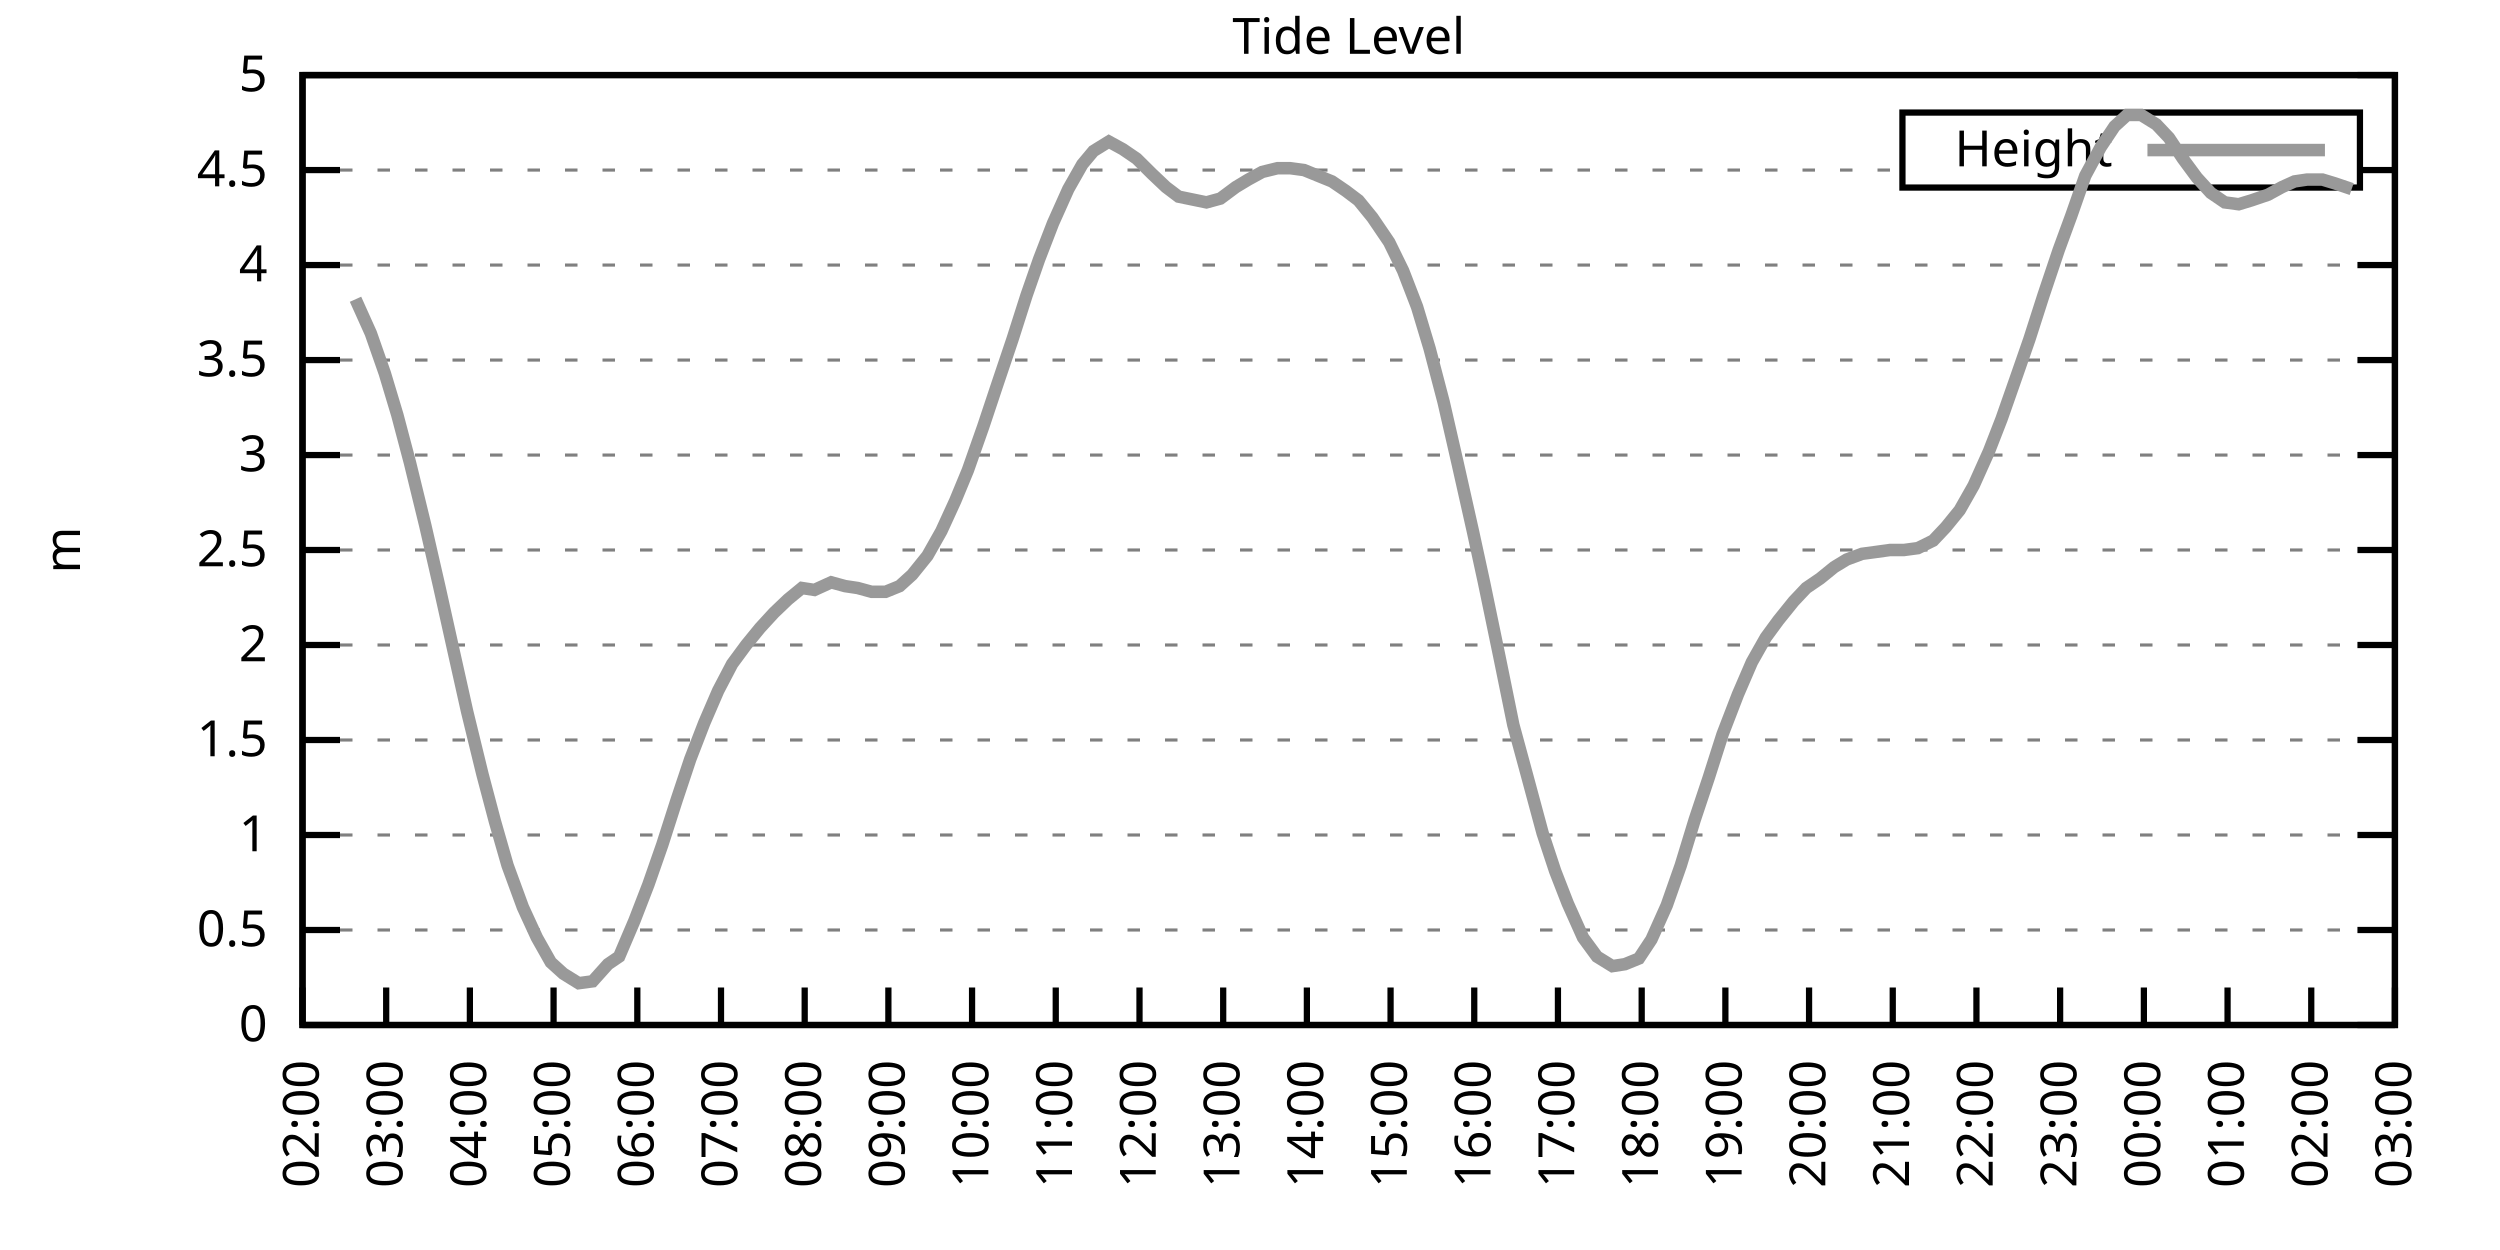
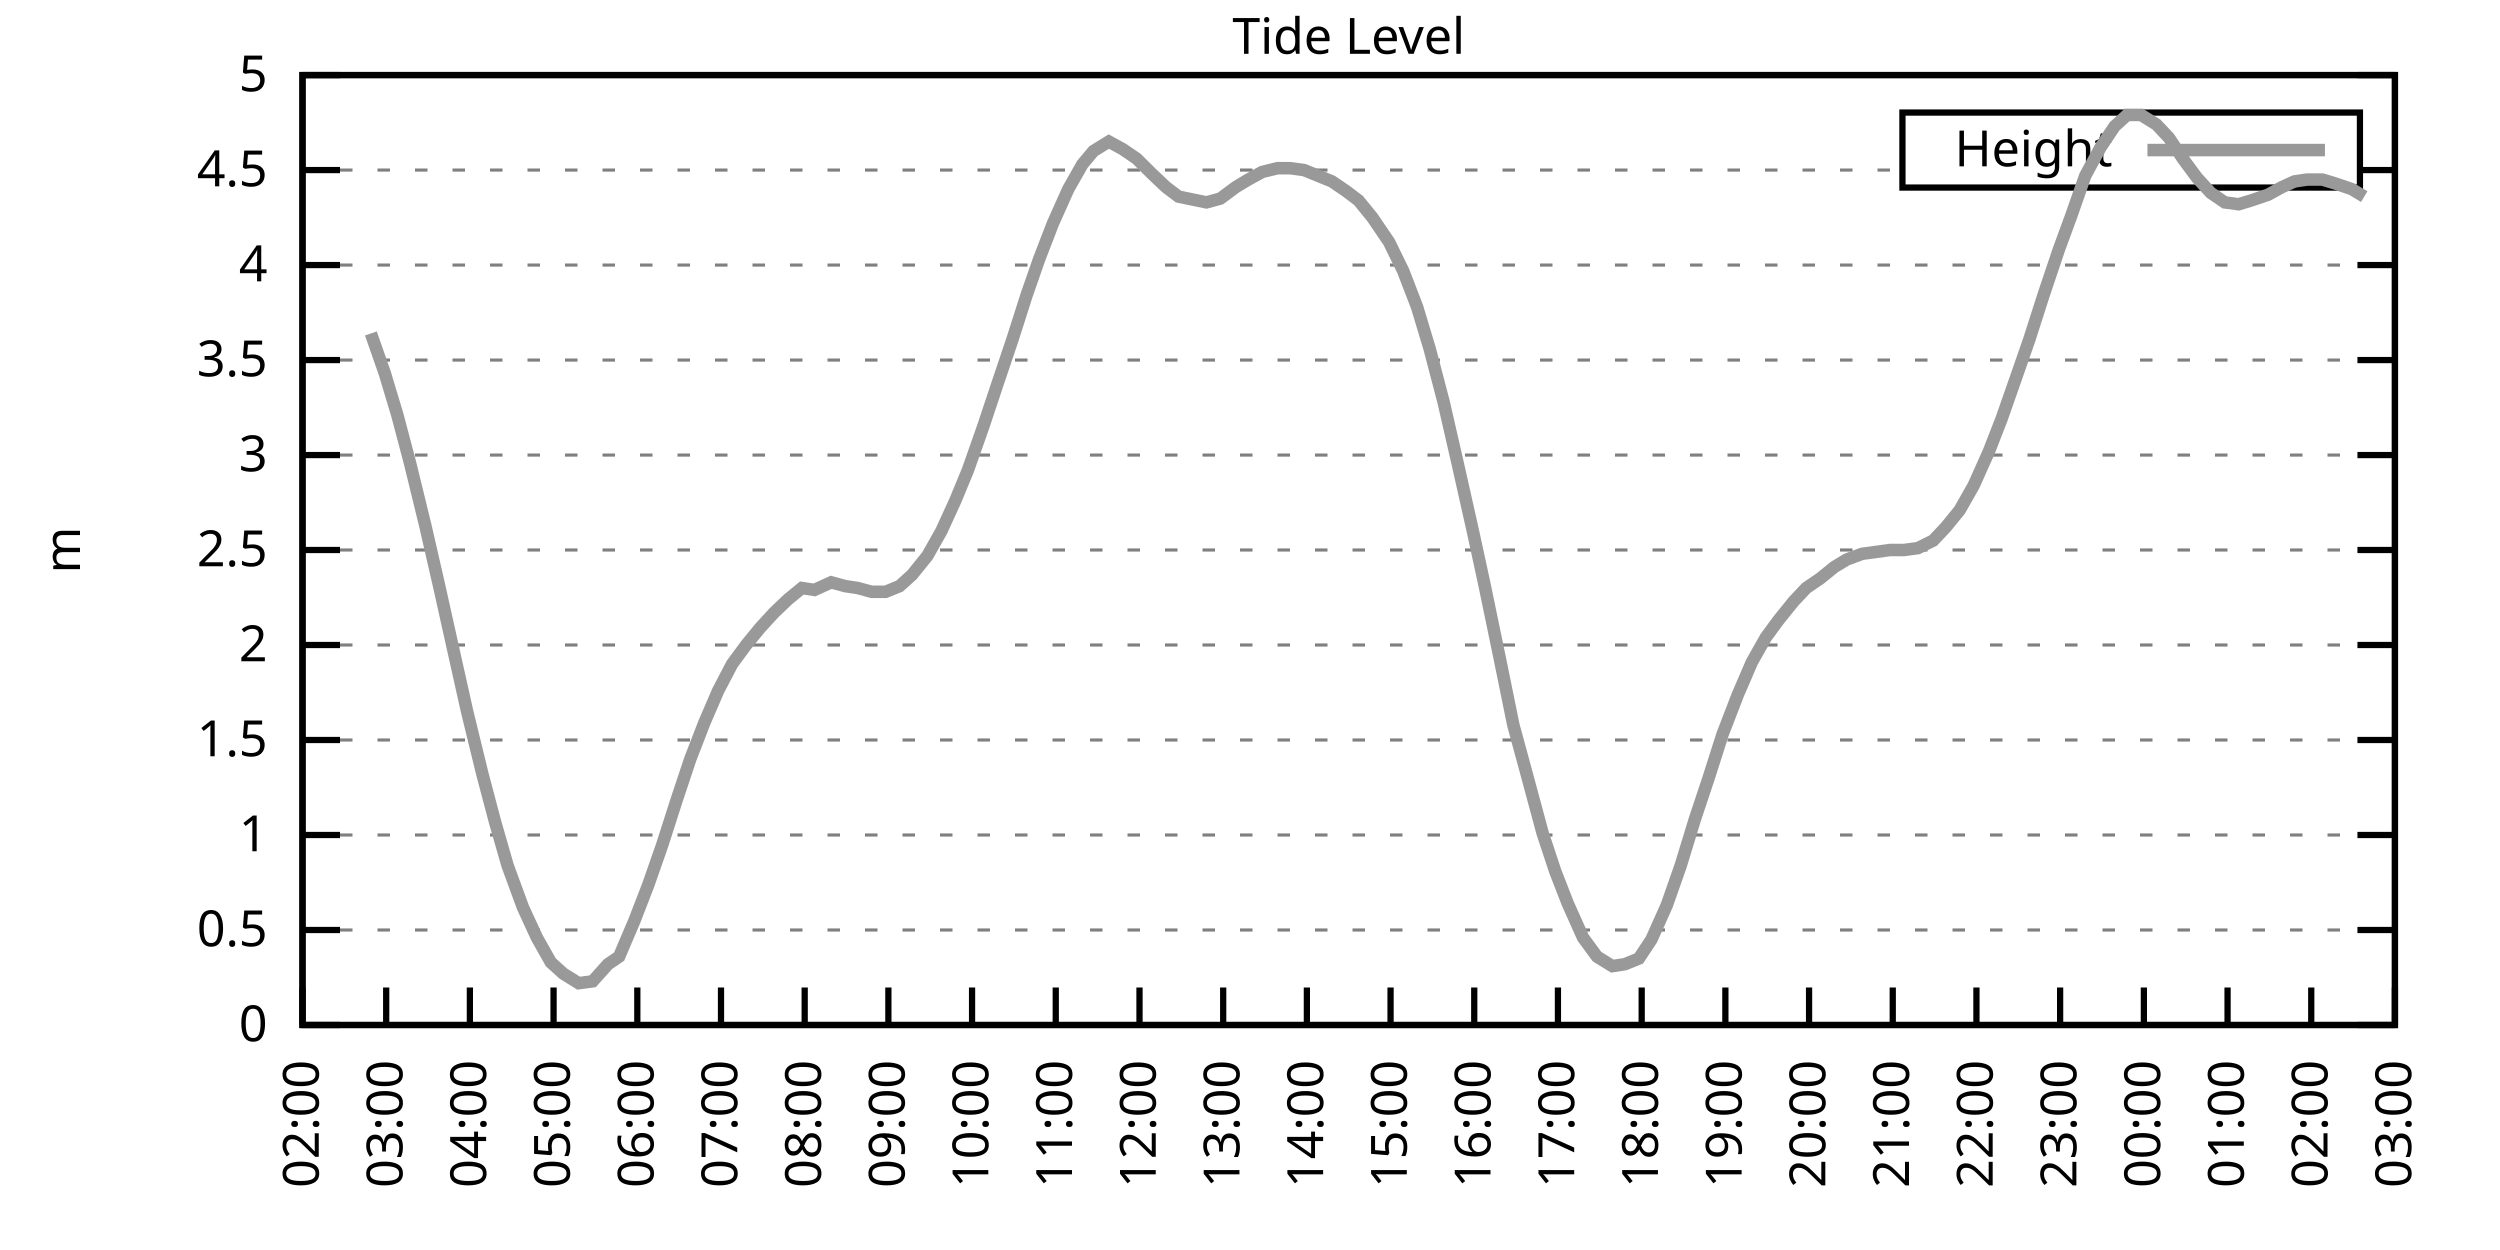
<svg xmlns="http://www.w3.org/2000/svg" xmlns:xlink="http://www.w3.org/1999/xlink" width="400" height="200" viewBox="0 0 400 200">
  <g id="gnuplot_canvas">
    <rect x="0" y="0" width="400" height="200" fill="none" />
    <defs>
      <circle id="gpDot" r="0.5" stroke-width="0.5" stroke="currentColor" />
      <path id="gpPt0" stroke-width="0.333" stroke="currentColor" d="M-1,0 h2 M0,-1 v2" />
      <path id="gpPt1" stroke-width="0.333" stroke="currentColor" d="M-1,-1 L1,1 M1,-1 L-1,1" />
      <path id="gpPt2" stroke-width="0.333" stroke="currentColor" d="M-1,0 L1,0 M0,-1 L0,1 M-1,-1 L1,1 M-1,1 L1,-1" />
      <rect id="gpPt3" stroke-width="0.333" stroke="currentColor" x="-1" y="-1" width="2" height="2" />
      <rect id="gpPt4" stroke-width="0.333" stroke="currentColor" fill="currentColor" x="-1" y="-1" width="2" height="2" />
      <circle id="gpPt5" stroke-width="0.333" stroke="currentColor" cx="0" cy="0" r="1" />
      <use xlink:href="#gpPt5" id="gpPt6" fill="currentColor" stroke="none" />
      <path id="gpPt7" stroke-width="0.333" stroke="currentColor" d="M0,-1.33 L-1.33,0.67 L1.33,0.67 z" />
      <use xlink:href="#gpPt7" id="gpPt8" fill="currentColor" stroke="none" />
      <use xlink:href="#gpPt7" id="gpPt9" stroke="currentColor" transform="rotate(180)" />
      <use xlink:href="#gpPt9" id="gpPt10" fill="currentColor" stroke="none" />
      <use xlink:href="#gpPt3" id="gpPt11" stroke="currentColor" transform="rotate(45)" />
      <use xlink:href="#gpPt11" id="gpPt12" fill="currentColor" stroke="none" />
      <path id="gpPt13" stroke-width="0.333" stroke="currentColor" d="M0,1.330 L1.265,0.411 L0.782,-1.067 L-0.782,-1.076 L-1.265,0.411 z" />
      <use xlink:href="#gpPt13" id="gpPt14" fill="currentColor" stroke="none" />
      <filter id="textbox" filterUnits="objectBoundingBox" x="0" y="0" height="1" width="1">
        <feFlood flood-color="white" flood-opacity="1" result="bgnd" />
        <feComposite in="SourceGraphic" in2="bgnd" operator="atop" />
      </filter>
      <filter id="greybox" filterUnits="objectBoundingBox" x="0" y="0" height="1" width="1">
        <feFlood flood-color="lightgrey" flood-opacity="1" result="grey" />
        <feComposite in="SourceGraphic" in2="grey" operator="atop" />
      </filter>
    </defs>
    <g fill="none" color="white" stroke="currentColor" stroke-width="1.00" stroke-linecap="butt" stroke-linejoin="miter">
</g>
    <g fill="none" color="black" stroke="currentColor" stroke-width="1.00" stroke-linecap="butt" stroke-linejoin="miter">
      <g stroke="none" shape-rendering="crispEdges">
        <polygon fill="rgb(255, 255, 255)" points="48.40,164.00 383.18,164.00 383.18,12.02 48.40,12.02 " />
      </g>
    </g>
    <g fill="none" color="black" stroke="currentColor" stroke-width="1.00" stroke-linecap="butt" stroke-linejoin="miter">
</g>
    <g fill="none" color="black" stroke="black" stroke-width="0.50" stroke-linecap="butt" stroke-linejoin="miter">
</g>
    <g fill="none" color="gray" stroke="currentColor" stroke-width="0.50" stroke-linecap="butt" stroke-linejoin="miter">
      <path stroke="gray" stroke-dasharray="2,4" class="gridline" d="M48.40,164.00 L383.19,164.00  " />
    </g>
    <g fill="none" color="gray" stroke="gray" stroke-width="1.00" stroke-linecap="butt" stroke-linejoin="miter">
</g>
    <g fill="none" color="black" stroke="currentColor" stroke-width="1.00" stroke-linecap="butt" stroke-linejoin="miter">
      <path stroke="black" d="M48.40,164.00 L54.40,164.00 M383.19,164.00 L377.19,164.00  " />
      <g transform="translate(42.80,166.60)" stroke="none" fill="black" font-family="Sans" font-size="8.00" text-anchor="end">
        <text>
          <tspan font-family="Sans"> 0</tspan>
        </text>
      </g>
    </g>
    <g fill="none" color="black" stroke="currentColor" stroke-width="1.00" stroke-linecap="butt" stroke-linejoin="miter">
</g>
    <g fill="none" color="black" stroke="black" stroke-width="0.50" stroke-linecap="butt" stroke-linejoin="miter">
</g>
    <g fill="none" color="gray" stroke="currentColor" stroke-width="0.50" stroke-linecap="butt" stroke-linejoin="miter">
      <path stroke="gray" stroke-dasharray="2,4" class="gridline" d="M48.40,148.80 L383.19,148.80  " />
    </g>
    <g fill="none" color="gray" stroke="gray" stroke-width="1.00" stroke-linecap="butt" stroke-linejoin="miter">
</g>
    <g fill="none" color="black" stroke="currentColor" stroke-width="1.00" stroke-linecap="butt" stroke-linejoin="miter">
      <path stroke="black" d="M48.40,148.80 L54.40,148.80 M383.19,148.80 L377.19,148.80  " />
      <g transform="translate(42.80,151.40)" stroke="none" fill="black" font-family="Sans" font-size="8.00" text-anchor="end">
        <text>
          <tspan font-family="Sans"> 0.5</tspan>
        </text>
      </g>
    </g>
    <g fill="none" color="black" stroke="currentColor" stroke-width="1.00" stroke-linecap="butt" stroke-linejoin="miter">
</g>
    <g fill="none" color="black" stroke="black" stroke-width="0.50" stroke-linecap="butt" stroke-linejoin="miter">
</g>
    <g fill="none" color="gray" stroke="currentColor" stroke-width="0.50" stroke-linecap="butt" stroke-linejoin="miter">
      <path stroke="gray" stroke-dasharray="2,4" class="gridline" d="M48.40,133.60 L383.19,133.60  " />
    </g>
    <g fill="none" color="gray" stroke="gray" stroke-width="1.00" stroke-linecap="butt" stroke-linejoin="miter">
</g>
    <g fill="none" color="black" stroke="currentColor" stroke-width="1.00" stroke-linecap="butt" stroke-linejoin="miter">
      <path stroke="black" d="M48.40,133.60 L54.40,133.60 M383.19,133.60 L377.19,133.60  " />
      <g transform="translate(42.80,136.20)" stroke="none" fill="black" font-family="Sans" font-size="8.00" text-anchor="end">
        <text>
          <tspan font-family="Sans"> 1</tspan>
        </text>
      </g>
    </g>
    <g fill="none" color="black" stroke="currentColor" stroke-width="1.00" stroke-linecap="butt" stroke-linejoin="miter">
</g>
    <g fill="none" color="black" stroke="black" stroke-width="0.50" stroke-linecap="butt" stroke-linejoin="miter">
</g>
    <g fill="none" color="gray" stroke="currentColor" stroke-width="0.50" stroke-linecap="butt" stroke-linejoin="miter">
      <path stroke="gray" stroke-dasharray="2,4" class="gridline" d="M48.40,118.40 L383.19,118.40  " />
    </g>
    <g fill="none" color="gray" stroke="gray" stroke-width="1.00" stroke-linecap="butt" stroke-linejoin="miter">
</g>
    <g fill="none" color="black" stroke="currentColor" stroke-width="1.00" stroke-linecap="butt" stroke-linejoin="miter">
      <path stroke="black" d="M48.40,118.40 L54.40,118.40 M383.19,118.40 L377.19,118.40  " />
      <g transform="translate(42.80,121.00)" stroke="none" fill="black" font-family="Sans" font-size="8.00" text-anchor="end">
        <text>
          <tspan font-family="Sans"> 1.5</tspan>
        </text>
      </g>
    </g>
    <g fill="none" color="black" stroke="currentColor" stroke-width="1.00" stroke-linecap="butt" stroke-linejoin="miter">
</g>
    <g fill="none" color="black" stroke="black" stroke-width="0.50" stroke-linecap="butt" stroke-linejoin="miter">
</g>
    <g fill="none" color="gray" stroke="currentColor" stroke-width="0.50" stroke-linecap="butt" stroke-linejoin="miter">
      <path stroke="gray" stroke-dasharray="2,4" class="gridline" d="M48.40,103.20 L383.19,103.20  " />
    </g>
    <g fill="none" color="gray" stroke="gray" stroke-width="1.00" stroke-linecap="butt" stroke-linejoin="miter">
</g>
    <g fill="none" color="black" stroke="currentColor" stroke-width="1.00" stroke-linecap="butt" stroke-linejoin="miter">
      <path stroke="black" d="M48.40,103.20 L54.40,103.20 M383.19,103.20 L377.19,103.20  " />
      <g transform="translate(42.80,105.80)" stroke="none" fill="black" font-family="Sans" font-size="8.00" text-anchor="end">
        <text>
          <tspan font-family="Sans"> 2</tspan>
        </text>
      </g>
    </g>
    <g fill="none" color="black" stroke="currentColor" stroke-width="1.00" stroke-linecap="butt" stroke-linejoin="miter">
</g>
    <g fill="none" color="black" stroke="black" stroke-width="0.50" stroke-linecap="butt" stroke-linejoin="miter">
</g>
    <g fill="none" color="gray" stroke="currentColor" stroke-width="0.50" stroke-linecap="butt" stroke-linejoin="miter">
      <path stroke="gray" stroke-dasharray="2,4" class="gridline" d="M48.40,88.00 L383.19,88.00  " />
    </g>
    <g fill="none" color="gray" stroke="gray" stroke-width="1.00" stroke-linecap="butt" stroke-linejoin="miter">
</g>
    <g fill="none" color="black" stroke="currentColor" stroke-width="1.00" stroke-linecap="butt" stroke-linejoin="miter">
      <path stroke="black" d="M48.40,88.00 L54.40,88.00 M383.19,88.00 L377.19,88.00  " />
      <g transform="translate(42.80,90.60)" stroke="none" fill="black" font-family="Sans" font-size="8.00" text-anchor="end">
        <text>
          <tspan font-family="Sans"> 2.5</tspan>
        </text>
      </g>
    </g>
    <g fill="none" color="black" stroke="currentColor" stroke-width="1.00" stroke-linecap="butt" stroke-linejoin="miter">
</g>
    <g fill="none" color="black" stroke="black" stroke-width="0.50" stroke-linecap="butt" stroke-linejoin="miter">
</g>
    <g fill="none" color="gray" stroke="currentColor" stroke-width="0.50" stroke-linecap="butt" stroke-linejoin="miter">
      <path stroke="gray" stroke-dasharray="2,4" class="gridline" d="M48.40,72.81 L383.19,72.81  " />
    </g>
    <g fill="none" color="gray" stroke="gray" stroke-width="1.00" stroke-linecap="butt" stroke-linejoin="miter">
</g>
    <g fill="none" color="black" stroke="currentColor" stroke-width="1.00" stroke-linecap="butt" stroke-linejoin="miter">
      <path stroke="black" d="M48.40,72.81 L54.40,72.81 M383.19,72.81 L377.19,72.81  " />
      <g transform="translate(42.80,75.41)" stroke="none" fill="black" font-family="Sans" font-size="8.00" text-anchor="end">
        <text>
          <tspan font-family="Sans"> 3</tspan>
        </text>
      </g>
    </g>
    <g fill="none" color="black" stroke="currentColor" stroke-width="1.00" stroke-linecap="butt" stroke-linejoin="miter">
</g>
    <g fill="none" color="black" stroke="black" stroke-width="0.50" stroke-linecap="butt" stroke-linejoin="miter">
</g>
    <g fill="none" color="gray" stroke="currentColor" stroke-width="0.50" stroke-linecap="butt" stroke-linejoin="miter">
      <path stroke="gray" stroke-dasharray="2,4" class="gridline" d="M48.40,57.61 L383.19,57.61  " />
    </g>
    <g fill="none" color="gray" stroke="gray" stroke-width="1.00" stroke-linecap="butt" stroke-linejoin="miter">
</g>
    <g fill="none" color="black" stroke="currentColor" stroke-width="1.00" stroke-linecap="butt" stroke-linejoin="miter">
      <path stroke="black" d="M48.40,57.61 L54.40,57.61 M383.19,57.61 L377.19,57.61  " />
      <g transform="translate(42.80,60.21)" stroke="none" fill="black" font-family="Sans" font-size="8.00" text-anchor="end">
        <text>
          <tspan font-family="Sans"> 3.5</tspan>
        </text>
      </g>
    </g>
    <g fill="none" color="black" stroke="currentColor" stroke-width="1.00" stroke-linecap="butt" stroke-linejoin="miter">
</g>
    <g fill="none" color="black" stroke="black" stroke-width="0.50" stroke-linecap="butt" stroke-linejoin="miter">
</g>
    <g fill="none" color="gray" stroke="currentColor" stroke-width="0.50" stroke-linecap="butt" stroke-linejoin="miter">
      <path stroke="gray" stroke-dasharray="2,4" class="gridline" d="M48.40,42.41 L383.19,42.41  " />
    </g>
    <g fill="none" color="gray" stroke="gray" stroke-width="1.00" stroke-linecap="butt" stroke-linejoin="miter">
</g>
    <g fill="none" color="black" stroke="currentColor" stroke-width="1.00" stroke-linecap="butt" stroke-linejoin="miter">
      <path stroke="black" d="M48.40,42.41 L54.40,42.41 M383.19,42.41 L377.19,42.41  " />
      <g transform="translate(42.80,45.01)" stroke="none" fill="black" font-family="Sans" font-size="8.00" text-anchor="end">
        <text>
          <tspan font-family="Sans"> 4</tspan>
        </text>
      </g>
    </g>
    <g fill="none" color="black" stroke="currentColor" stroke-width="1.00" stroke-linecap="butt" stroke-linejoin="miter">
</g>
    <g fill="none" color="black" stroke="black" stroke-width="0.50" stroke-linecap="butt" stroke-linejoin="miter">
</g>
    <g fill="none" color="gray" stroke="currentColor" stroke-width="0.50" stroke-linecap="butt" stroke-linejoin="miter">
      <path stroke="gray" stroke-dasharray="2,4" class="gridline" d="M48.40,27.21 L304.39,27.21 M377.59,27.21 L383.19,27.21  " />
    </g>
    <g fill="none" color="gray" stroke="gray" stroke-width="1.00" stroke-linecap="butt" stroke-linejoin="miter">
</g>
    <g fill="none" color="black" stroke="currentColor" stroke-width="1.00" stroke-linecap="butt" stroke-linejoin="miter">
      <path stroke="black" d="M48.40,27.21 L54.40,27.21 M383.19,27.21 L377.19,27.21  " />
      <g transform="translate(42.80,29.81)" stroke="none" fill="black" font-family="Sans" font-size="8.00" text-anchor="end">
        <text>
          <tspan font-family="Sans"> 4.5</tspan>
        </text>
      </g>
    </g>
    <g fill="none" color="black" stroke="currentColor" stroke-width="1.00" stroke-linecap="butt" stroke-linejoin="miter">
</g>
    <g fill="none" color="black" stroke="black" stroke-width="0.50" stroke-linecap="butt" stroke-linejoin="miter">
</g>
    <g fill="none" color="gray" stroke="currentColor" stroke-width="0.50" stroke-linecap="butt" stroke-linejoin="miter">
      <path stroke="gray" stroke-dasharray="2,4" class="gridline" d="M48.40,12.01 L383.19,12.01  " />
    </g>
    <g fill="none" color="gray" stroke="gray" stroke-width="1.00" stroke-linecap="butt" stroke-linejoin="miter">
</g>
    <g fill="none" color="black" stroke="currentColor" stroke-width="1.00" stroke-linecap="butt" stroke-linejoin="miter">
      <path stroke="black" d="M48.40,12.01 L54.40,12.01 M383.19,12.01 L377.19,12.01  " />
      <g transform="translate(42.80,14.61)" stroke="none" fill="black" font-family="Sans" font-size="8.00" text-anchor="end">
        <text>
          <tspan font-family="Sans"> 5</tspan>
        </text>
      </g>
    </g>
    <g fill="none" color="black" stroke="currentColor" stroke-width="1.00" stroke-linecap="butt" stroke-linejoin="miter">
      <path stroke="black" d="M48.40,164.00 L48.40,158.00  " />
      <g transform="translate(51.00,169.60) rotate(270.00)" stroke="none" fill="black" font-family="Sans" font-size="8.00" text-anchor="end">
        <text>
          <tspan font-family="Sans">02:00</tspan>
        </text>
      </g>
    </g>
    <g fill="none" color="black" stroke="currentColor" stroke-width="1.00" stroke-linecap="butt" stroke-linejoin="miter">
      <path stroke="black" d="M61.79,164.00 L61.79,158.00  " />
      <g transform="translate(64.39,169.60) rotate(270.00)" stroke="none" fill="black" font-family="Sans" font-size="8.00" text-anchor="end">
        <text>
          <tspan font-family="Sans">03:00</tspan>
        </text>
      </g>
    </g>
    <g fill="none" color="black" stroke="currentColor" stroke-width="1.00" stroke-linecap="butt" stroke-linejoin="miter">
      <path stroke="black" d="M75.18,164.00 L75.18,158.00  " />
      <g transform="translate(77.78,169.60) rotate(270.00)" stroke="none" fill="black" font-family="Sans" font-size="8.00" text-anchor="end">
        <text>
          <tspan font-family="Sans">04:00</tspan>
        </text>
      </g>
    </g>
    <g fill="none" color="black" stroke="currentColor" stroke-width="1.00" stroke-linecap="butt" stroke-linejoin="miter">
      <path stroke="black" d="M88.57,164.00 L88.57,158.00  " />
      <g transform="translate(91.17,169.60) rotate(270.00)" stroke="none" fill="black" font-family="Sans" font-size="8.00" text-anchor="end">
        <text>
          <tspan font-family="Sans">05:00</tspan>
        </text>
      </g>
    </g>
    <g fill="none" color="black" stroke="currentColor" stroke-width="1.00" stroke-linecap="butt" stroke-linejoin="miter">
      <path stroke="black" d="M101.97,164.00 L101.97,158.00  " />
      <g transform="translate(104.57,169.60) rotate(270.00)" stroke="none" fill="black" font-family="Sans" font-size="8.00" text-anchor="end">
        <text>
          <tspan font-family="Sans">06:00</tspan>
        </text>
      </g>
    </g>
    <g fill="none" color="black" stroke="currentColor" stroke-width="1.00" stroke-linecap="butt" stroke-linejoin="miter">
      <path stroke="black" d="M115.36,164.00 L115.36,158.00  " />
      <g transform="translate(117.96,169.60) rotate(270.00)" stroke="none" fill="black" font-family="Sans" font-size="8.00" text-anchor="end">
        <text>
          <tspan font-family="Sans">07:00</tspan>
        </text>
      </g>
    </g>
    <g fill="none" color="black" stroke="currentColor" stroke-width="1.00" stroke-linecap="butt" stroke-linejoin="miter">
      <path stroke="black" d="M128.75,164.00 L128.75,158.00  " />
      <g transform="translate(131.35,169.60) rotate(270.00)" stroke="none" fill="black" font-family="Sans" font-size="8.00" text-anchor="end">
        <text>
          <tspan font-family="Sans">08:00</tspan>
        </text>
      </g>
    </g>
    <g fill="none" color="black" stroke="currentColor" stroke-width="1.00" stroke-linecap="butt" stroke-linejoin="miter">
      <path stroke="black" d="M142.14,164.00 L142.14,158.00  " />
      <g transform="translate(144.74,169.60) rotate(270.00)" stroke="none" fill="black" font-family="Sans" font-size="8.00" text-anchor="end">
        <text>
          <tspan font-family="Sans">09:00</tspan>
        </text>
      </g>
    </g>
    <g fill="none" color="black" stroke="currentColor" stroke-width="1.00" stroke-linecap="butt" stroke-linejoin="miter">
      <path stroke="black" d="M155.53,164.00 L155.53,158.00  " />
      <g transform="translate(158.13,169.60) rotate(270.00)" stroke="none" fill="black" font-family="Sans" font-size="8.00" text-anchor="end">
        <text>
          <tspan font-family="Sans">10:00</tspan>
        </text>
      </g>
    </g>
    <g fill="none" color="black" stroke="currentColor" stroke-width="1.00" stroke-linecap="butt" stroke-linejoin="miter">
      <path stroke="black" d="M168.92,164.00 L168.92,158.00  " />
      <g transform="translate(171.52,169.60) rotate(270.00)" stroke="none" fill="black" font-family="Sans" font-size="8.00" text-anchor="end">
        <text>
          <tspan font-family="Sans">11:00</tspan>
        </text>
      </g>
    </g>
    <g fill="none" color="black" stroke="currentColor" stroke-width="1.00" stroke-linecap="butt" stroke-linejoin="miter">
      <path stroke="black" d="M182.32,164.00 L182.32,158.00  " />
      <g transform="translate(184.92,169.60) rotate(270.00)" stroke="none" fill="black" font-family="Sans" font-size="8.00" text-anchor="end">
        <text>
          <tspan font-family="Sans">12:00</tspan>
        </text>
      </g>
    </g>
    <g fill="none" color="black" stroke="currentColor" stroke-width="1.00" stroke-linecap="butt" stroke-linejoin="miter">
      <path stroke="black" d="M195.71,164.00 L195.71,158.00  " />
      <g transform="translate(198.31,169.60) rotate(270.00)" stroke="none" fill="black" font-family="Sans" font-size="8.00" text-anchor="end">
        <text>
          <tspan font-family="Sans">13:00</tspan>
        </text>
      </g>
    </g>
    <g fill="none" color="black" stroke="currentColor" stroke-width="1.00" stroke-linecap="butt" stroke-linejoin="miter">
      <path stroke="black" d="M209.10,164.00 L209.10,158.00  " />
      <g transform="translate(211.70,169.60) rotate(270.00)" stroke="none" fill="black" font-family="Sans" font-size="8.00" text-anchor="end">
        <text>
          <tspan font-family="Sans">14:00</tspan>
        </text>
      </g>
    </g>
    <g fill="none" color="black" stroke="currentColor" stroke-width="1.00" stroke-linecap="butt" stroke-linejoin="miter">
      <path stroke="black" d="M222.49,164.00 L222.49,158.00  " />
      <g transform="translate(225.09,169.60) rotate(270.00)" stroke="none" fill="black" font-family="Sans" font-size="8.00" text-anchor="end">
        <text>
          <tspan font-family="Sans">15:00</tspan>
        </text>
      </g>
    </g>
    <g fill="none" color="black" stroke="currentColor" stroke-width="1.00" stroke-linecap="butt" stroke-linejoin="miter">
      <path stroke="black" d="M235.88,164.00 L235.88,158.00  " />
      <g transform="translate(238.48,169.60) rotate(270.00)" stroke="none" fill="black" font-family="Sans" font-size="8.00" text-anchor="end">
        <text>
          <tspan font-family="Sans">16:00</tspan>
        </text>
      </g>
    </g>
    <g fill="none" color="black" stroke="currentColor" stroke-width="1.00" stroke-linecap="butt" stroke-linejoin="miter">
      <path stroke="black" d="M249.27,164.00 L249.27,158.00  " />
      <g transform="translate(251.87,169.60) rotate(270.00)" stroke="none" fill="black" font-family="Sans" font-size="8.00" text-anchor="end">
        <text>
          <tspan font-family="Sans">17:00</tspan>
        </text>
      </g>
    </g>
    <g fill="none" color="black" stroke="currentColor" stroke-width="1.00" stroke-linecap="butt" stroke-linejoin="miter">
      <path stroke="black" d="M262.67,164.00 L262.67,158.00  " />
      <g transform="translate(265.27,169.60) rotate(270.00)" stroke="none" fill="black" font-family="Sans" font-size="8.00" text-anchor="end">
        <text>
          <tspan font-family="Sans">18:00</tspan>
        </text>
      </g>
    </g>
    <g fill="none" color="black" stroke="currentColor" stroke-width="1.00" stroke-linecap="butt" stroke-linejoin="miter">
      <path stroke="black" d="M276.06,164.00 L276.06,158.00  " />
      <g transform="translate(278.66,169.60) rotate(270.00)" stroke="none" fill="black" font-family="Sans" font-size="8.00" text-anchor="end">
        <text>
          <tspan font-family="Sans">19:00</tspan>
        </text>
      </g>
    </g>
    <g fill="none" color="black" stroke="currentColor" stroke-width="1.00" stroke-linecap="butt" stroke-linejoin="miter">
      <path stroke="black" d="M289.45,164.00 L289.45,158.00  " />
      <g transform="translate(292.05,169.60) rotate(270.00)" stroke="none" fill="black" font-family="Sans" font-size="8.00" text-anchor="end">
        <text>
          <tspan font-family="Sans">20:00</tspan>
        </text>
      </g>
    </g>
    <g fill="none" color="black" stroke="currentColor" stroke-width="1.00" stroke-linecap="butt" stroke-linejoin="miter">
      <path stroke="black" d="M302.84,164.00 L302.84,158.00  " />
      <g transform="translate(305.44,169.60) rotate(270.00)" stroke="none" fill="black" font-family="Sans" font-size="8.00" text-anchor="end">
        <text>
          <tspan font-family="Sans">21:00</tspan>
        </text>
      </g>
    </g>
    <g fill="none" color="black" stroke="currentColor" stroke-width="1.00" stroke-linecap="butt" stroke-linejoin="miter">
      <path stroke="black" d="M316.23,164.00 L316.23,158.00  " />
      <g transform="translate(318.83,169.60) rotate(270.00)" stroke="none" fill="black" font-family="Sans" font-size="8.00" text-anchor="end">
        <text>
          <tspan font-family="Sans">22:00</tspan>
        </text>
      </g>
    </g>
    <g fill="none" color="black" stroke="currentColor" stroke-width="1.00" stroke-linecap="butt" stroke-linejoin="miter">
      <path stroke="black" d="M329.62,164.00 L329.62,158.00  " />
      <g transform="translate(332.22,169.60) rotate(270.00)" stroke="none" fill="black" font-family="Sans" font-size="8.00" text-anchor="end">
        <text>
          <tspan font-family="Sans">23:00</tspan>
        </text>
      </g>
    </g>
    <g fill="none" color="black" stroke="currentColor" stroke-width="1.00" stroke-linecap="butt" stroke-linejoin="miter">
      <path stroke="black" d="M343.02,164.00 L343.02,158.00  " />
      <g transform="translate(345.62,169.60) rotate(270.00)" stroke="none" fill="black" font-family="Sans" font-size="8.00" text-anchor="end">
        <text>
          <tspan font-family="Sans">00:00</tspan>
        </text>
      </g>
    </g>
    <g fill="none" color="black" stroke="currentColor" stroke-width="1.00" stroke-linecap="butt" stroke-linejoin="miter">
      <path stroke="black" d="M356.41,164.00 L356.41,158.00  " />
      <g transform="translate(359.01,169.60) rotate(270.00)" stroke="none" fill="black" font-family="Sans" font-size="8.00" text-anchor="end">
        <text>
          <tspan font-family="Sans">01:00</tspan>
        </text>
      </g>
    </g>
    <g fill="none" color="black" stroke="currentColor" stroke-width="1.00" stroke-linecap="butt" stroke-linejoin="miter">
      <path stroke="black" d="M369.80,164.00 L369.80,158.00  " />
      <g transform="translate(372.40,169.60) rotate(270.00)" stroke="none" fill="black" font-family="Sans" font-size="8.00" text-anchor="end">
        <text>
          <tspan font-family="Sans">02:00</tspan>
        </text>
      </g>
    </g>
    <g fill="none" color="black" stroke="currentColor" stroke-width="1.00" stroke-linecap="butt" stroke-linejoin="miter">
      <path stroke="black" d="M383.19,164.00 L383.19,158.00  " />
      <g transform="translate(385.79,169.60) rotate(270.00)" stroke="none" fill="black" font-family="Sans" font-size="8.00" text-anchor="end">
        <text>
          <tspan font-family="Sans">03:00</tspan>
        </text>
      </g>
    </g>
    <g fill="none" color="black" stroke="currentColor" stroke-width="1.00" stroke-linecap="butt" stroke-linejoin="miter">
</g>
    <g fill="none" color="black" stroke="currentColor" stroke-width="1.00" stroke-linecap="butt" stroke-linejoin="miter">
      <path stroke="black" d="M48.40,12.01 L48.40,164.00 L383.19,164.00 L383.19,12.01 L48.40,12.01 Z  " />
    </g>
    <g fill="none" color="black" stroke="currentColor" stroke-width="1.00" stroke-linecap="butt" stroke-linejoin="miter">
</g>
    <g fill="none" color="black" stroke="currentColor" stroke-width="1.00" stroke-linecap="butt" stroke-linejoin="miter">
      <path stroke="black" d="M304.39,30.01 L304.39,18.01 L377.59,18.01 L377.59,30.01 L304.39,30.01 Z  " />
    </g>
    <g id="Tide_level_plot_1">
      <g fill="none" color="white" stroke="black" stroke-width="2.00" stroke-linecap="butt" stroke-linejoin="miter">
</g>
      <g fill="none" color="black" stroke="currentColor" stroke-width="2.00" stroke-linecap="butt" stroke-linejoin="miter">
        <g transform="translate(337.99,26.61)" stroke="none" fill="black" font-family="Sans" font-size="8.00" text-anchor="end">
          <text>
            <tspan font-family="Sans">Height</tspan>
          </text>
        </g>
      </g>
      <g fill="none" color="black" stroke="currentColor" stroke-width="2.00" stroke-linecap="butt" stroke-linejoin="miter">
-         <path stroke="rgb(153, 153, 153)" d="M343.59,24.01 L371.99,24.01 M56.88,47.88 L59.34,53.35 L61.57,59.73 L63.58,66.42 L65.59,74.02 L68.04,84.05   L70.27,93.78 L72.50,103.81 L74.74,113.84 L77.19,123.87 L79.20,131.47 L81.21,138.47 L83.66,145.15 L85.90,150.02   L88.13,153.97 L90.14,155.79 L92.59,157.31 L94.82,157.01 L97.28,154.27 L99.06,153.06 L101.52,147.28 L103.75,141.51   L105.98,135.12 L108.22,128.13 L110.45,121.44 L112.68,115.67 L114.91,110.50 L117.14,106.24 L119.38,103.20 L121.61,100.47   L123.84,98.04 L126.07,95.91 L128.30,94.08 L130.31,94.39 L132.99,93.17 L135.22,93.78 L137.23,94.08 L139.46,94.69   L141.69,94.69 L143.93,93.78 L145.94,91.96 L148.39,88.92 L150.62,84.97 L152.85,80.10 L154.86,75.24 L157.32,68.25   L159.55,61.56 L162.01,54.26 L164.24,47.27 L166.25,41.50 L168.48,35.72 L170.93,30.25 L173.17,26.30 L174.95,24.17   L177.41,22.65 L179.64,23.87 L181.87,25.39 L184.32,27.82 L186.56,29.94 L188.57,31.46 L193.03,32.38 L195.26,31.77   L197.72,29.94 L199.73,28.73 L201.96,27.51 L204.41,26.91 L206.42,26.91 L208.65,27.21 L210.88,28.12 L213.12,29.03   L215.35,30.55 L217.36,32.07 L219.59,34.81 L222.27,38.76 L224.50,43.32 L226.73,49.10 L228.74,55.78 L230.97,64.29   L233.20,74.02 L235.66,84.97 L237.44,93.17 L239.90,105.03 L242.13,115.97 L244.36,124.18 L246.82,133.30 L248.83,139.38   L250.84,144.55 L253.29,150.02 L255.52,153.06 L257.98,154.58 L259.99,154.27 L262.22,153.36 L264.23,150.32 L266.68,144.85   L268.92,138.47 L271.15,131.17 L273.38,124.48 L275.61,117.49 L278.07,111.11 L280.30,105.94 L282.53,101.99 L284.54,99.25   L286.99,96.21 L289.00,94.08 L291.23,92.56 L293.47,90.74 L295.48,89.52 L297.93,88.61 L300.16,88.31 L302.39,88.00   L304.63,88.00 L306.86,87.70 L309.31,86.49 L311.32,84.36 L313.55,81.62 L315.79,77.67 L318.24,72.20 L320.25,67.03   L322.70,60.04 L324.71,54.26 L326.95,47.27 L329.40,39.98 L331.41,34.50 L333.64,28.12 L336.10,23.56 L338.33,20.22   L340.34,18.39 L342.57,18.39 L345.02,19.91 L347.03,22.04 L349.26,25.39 L351.50,28.42 L353.73,30.86 L355.96,32.38   L358.19,32.68 L360.20,32.07 L362.88,31.16 L365.11,29.94 L367.12,29.03 L369.13,28.73 L371.58,28.73 L373.59,29.34   L376.27,30.25  " />
+         <path stroke="rgb(153, 153, 153)" d="M343.59,24.01 L371.99,24.01 M59.34,53.35 L61.57,59.73 L63.58,66.42 L65.59,74.02 L68.04,84.05 L70.27,93.78   L72.50,103.81 L74.74,113.84 L77.19,123.87 L79.20,131.47 L81.21,138.47 L83.66,145.15 L85.90,150.02 L88.13,153.97   L90.14,155.79 L92.59,157.31 L94.82,157.01 L97.28,154.27 L99.06,153.06 L101.52,147.28 L103.75,141.51 L105.98,135.12   L108.22,128.13 L110.45,121.44 L112.68,115.67 L114.91,110.50 L117.14,106.24 L119.38,103.20 L121.61,100.47 L123.84,98.04   L126.07,95.91 L128.30,94.08 L130.31,94.39 L132.99,93.17 L135.22,93.78 L137.23,94.08 L139.46,94.69 L141.69,94.69   L143.93,93.78 L145.94,91.96 L148.39,88.92 L150.62,84.97 L152.85,80.10 L154.86,75.24 L157.32,68.25 L159.55,61.56   L162.01,54.26 L164.24,47.27 L166.25,41.50 L168.48,35.72 L170.93,30.25 L173.17,26.30 L174.95,24.17 L177.41,22.65   L179.64,23.87 L181.87,25.39 L184.32,27.82 L186.56,29.94 L188.57,31.46 L193.03,32.38 L195.26,31.77 L197.72,29.94   L199.73,28.73 L201.96,27.51 L204.41,26.91 L206.42,26.91 L208.65,27.21 L210.88,28.12 L213.12,29.03 L215.35,30.55   L217.36,32.07 L219.59,34.81 L222.27,38.76 L224.50,43.32 L226.73,49.10 L228.74,55.78 L230.97,64.29 L233.20,74.02   L235.66,84.97 L237.44,93.17 L239.90,105.03 L242.13,115.97 L244.36,124.18 L246.82,133.30 L248.83,139.38 L250.84,144.55   L253.29,150.02 L255.52,153.06 L257.98,154.58 L259.99,154.27 L262.22,153.36 L264.23,150.32 L266.68,144.85 L268.92,138.47   L271.15,131.17 L273.38,124.48 L275.61,117.49 L278.07,111.11 L280.30,105.94 L282.53,101.99 L284.54,99.25 L286.99,96.21   L289.00,94.08 L291.23,92.56 L293.47,90.74 L295.48,89.52 L297.93,88.61 L300.16,88.31 L302.39,88.00 L304.63,88.00   L306.86,87.70 L309.31,86.49 L311.32,84.36 L313.55,81.62 L315.79,77.67 L318.24,72.20 L320.25,67.03 L322.70,60.04   L324.71,54.26 L326.95,47.27 L329.40,39.98 L331.41,34.50 L333.64,28.12 L336.10,23.56 L338.33,20.22 L340.34,18.39   L342.57,18.39 L345.02,19.91 L347.03,22.04 L349.26,25.39 L351.50,28.42 L353.73,30.86 L355.96,32.38 L358.19,32.68   L360.20,32.07 L362.88,31.16 L365.11,29.94 L367.12,29.03 L369.13,28.73 L371.58,28.73 L373.59,29.34 L376.27,30.25   L378.28,31.46  " />
      </g>
    </g>
    <g fill="none" color="black" stroke="currentColor" stroke-width="2.00" stroke-linecap="butt" stroke-linejoin="miter">
</g>
    <g fill="none" color="black" stroke="black" stroke-width="1.00" stroke-linecap="butt" stroke-linejoin="miter">
</g>
    <g fill="none" color="black" stroke="currentColor" stroke-width="1.00" stroke-linecap="butt" stroke-linejoin="miter">
      <path stroke="black" d="M48.40,12.01 L48.40,164.00 L383.19,164.00 L383.19,12.01 L48.40,12.01 Z  " />
      <g transform="translate(12.80,88.01) rotate(270.00)" stroke="none" fill="black" font-family="Sans" font-size="8.00" text-anchor="middle">
        <text>
          <tspan font-family="Sans">m</tspan>
        </text>
      </g>
    </g>
    <g fill="none" color="black" stroke="currentColor" stroke-width="1.00" stroke-linecap="butt" stroke-linejoin="miter">
</g>
    <g fill="none" color="black" stroke="currentColor" stroke-width="1.00" stroke-linecap="butt" stroke-linejoin="miter">
      <g transform="translate(215.79,8.61)" stroke="none" fill="black" font-family="Sans" font-size="8.00" text-anchor="middle">
        <text>
          <tspan font-family="Sans">Tide Level</tspan>
        </text>
      </g>
    </g>
    <g fill="none" color="black" stroke="currentColor" stroke-width="1.00" stroke-linecap="butt" stroke-linejoin="miter">
</g>
  </g>
</svg>
